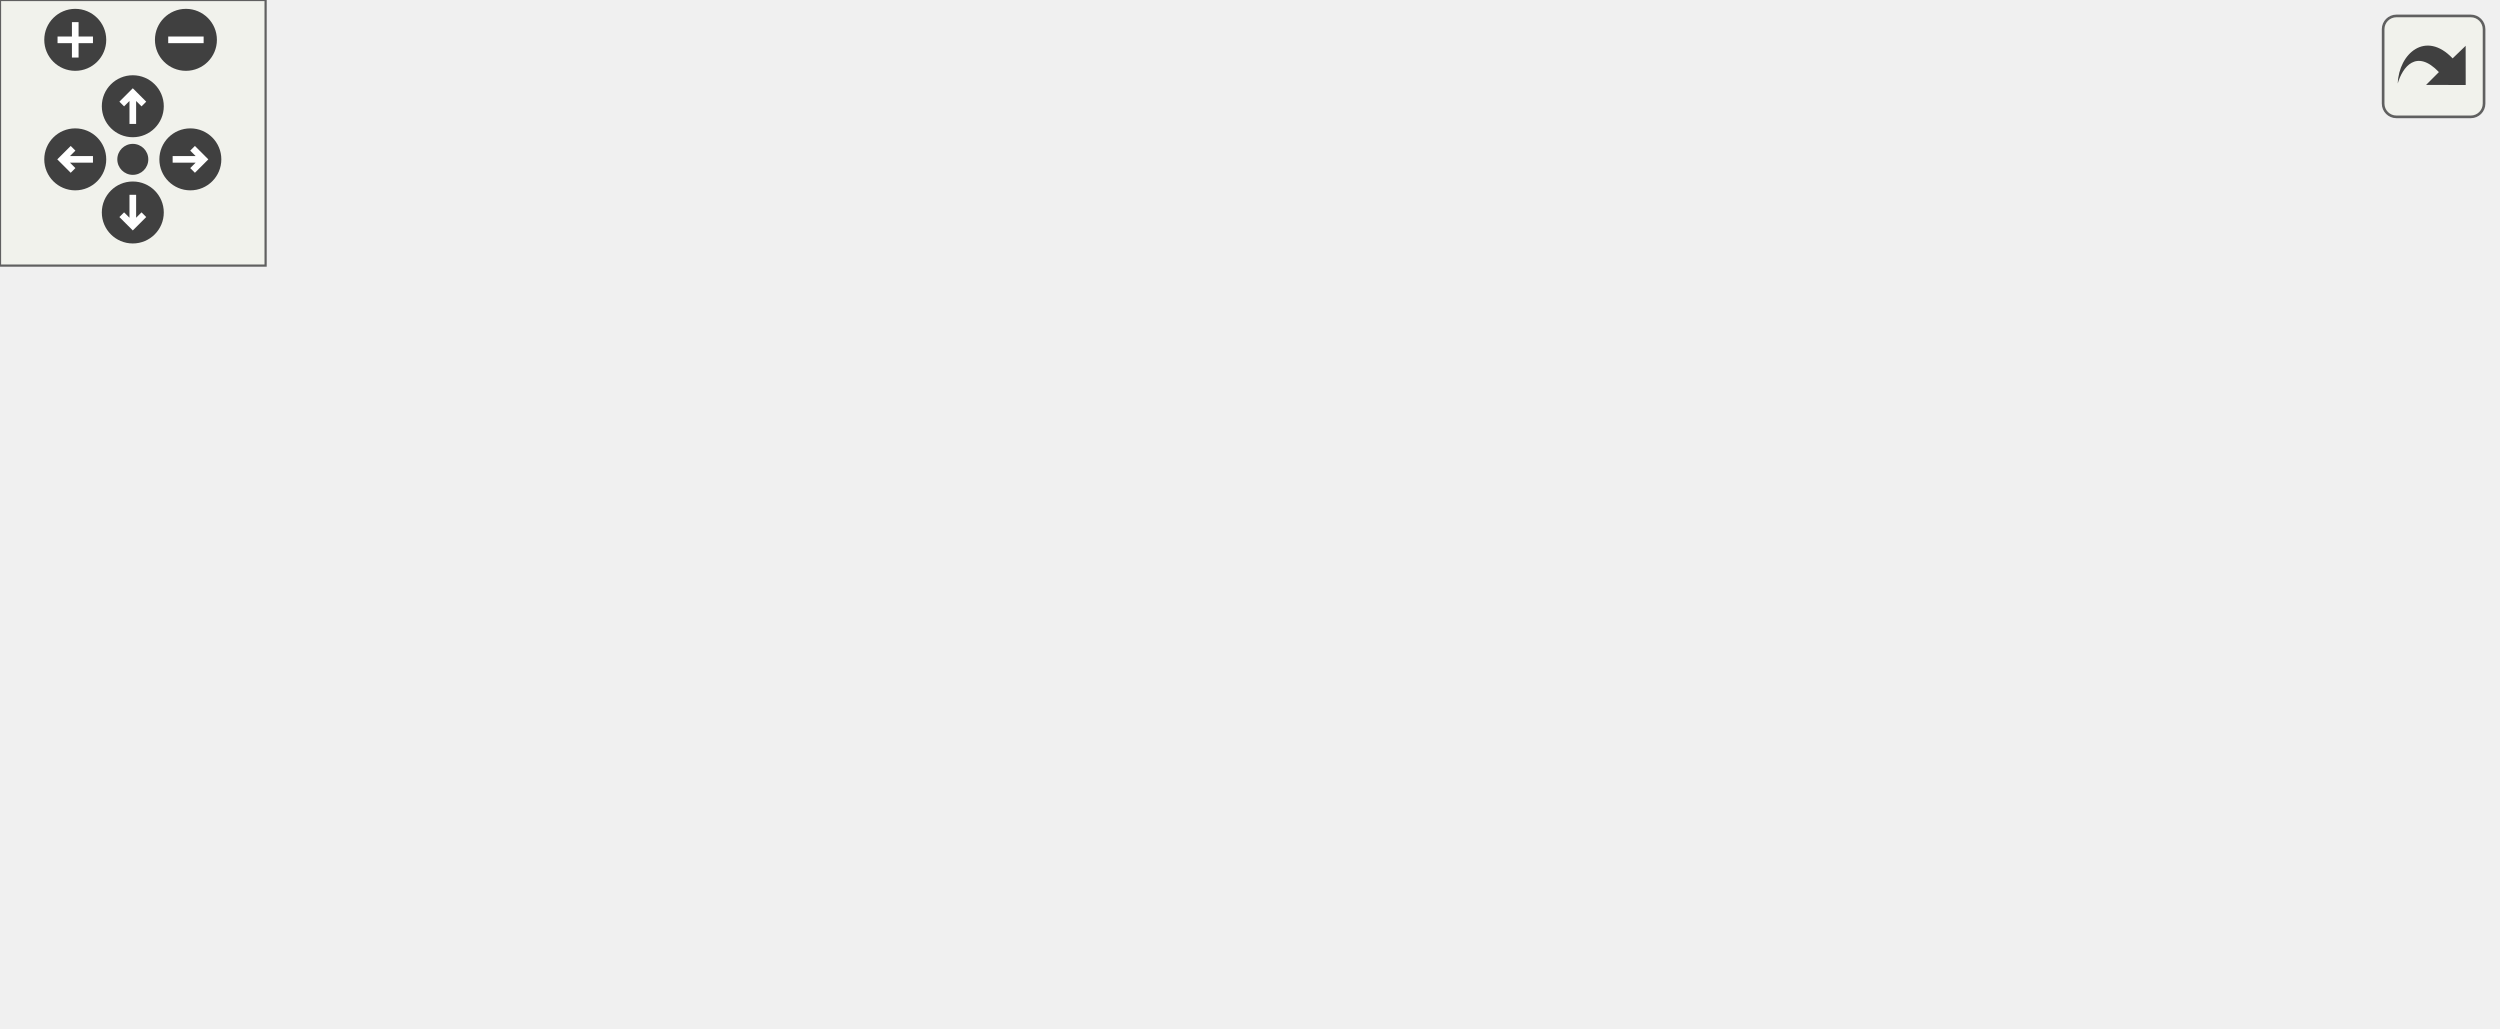
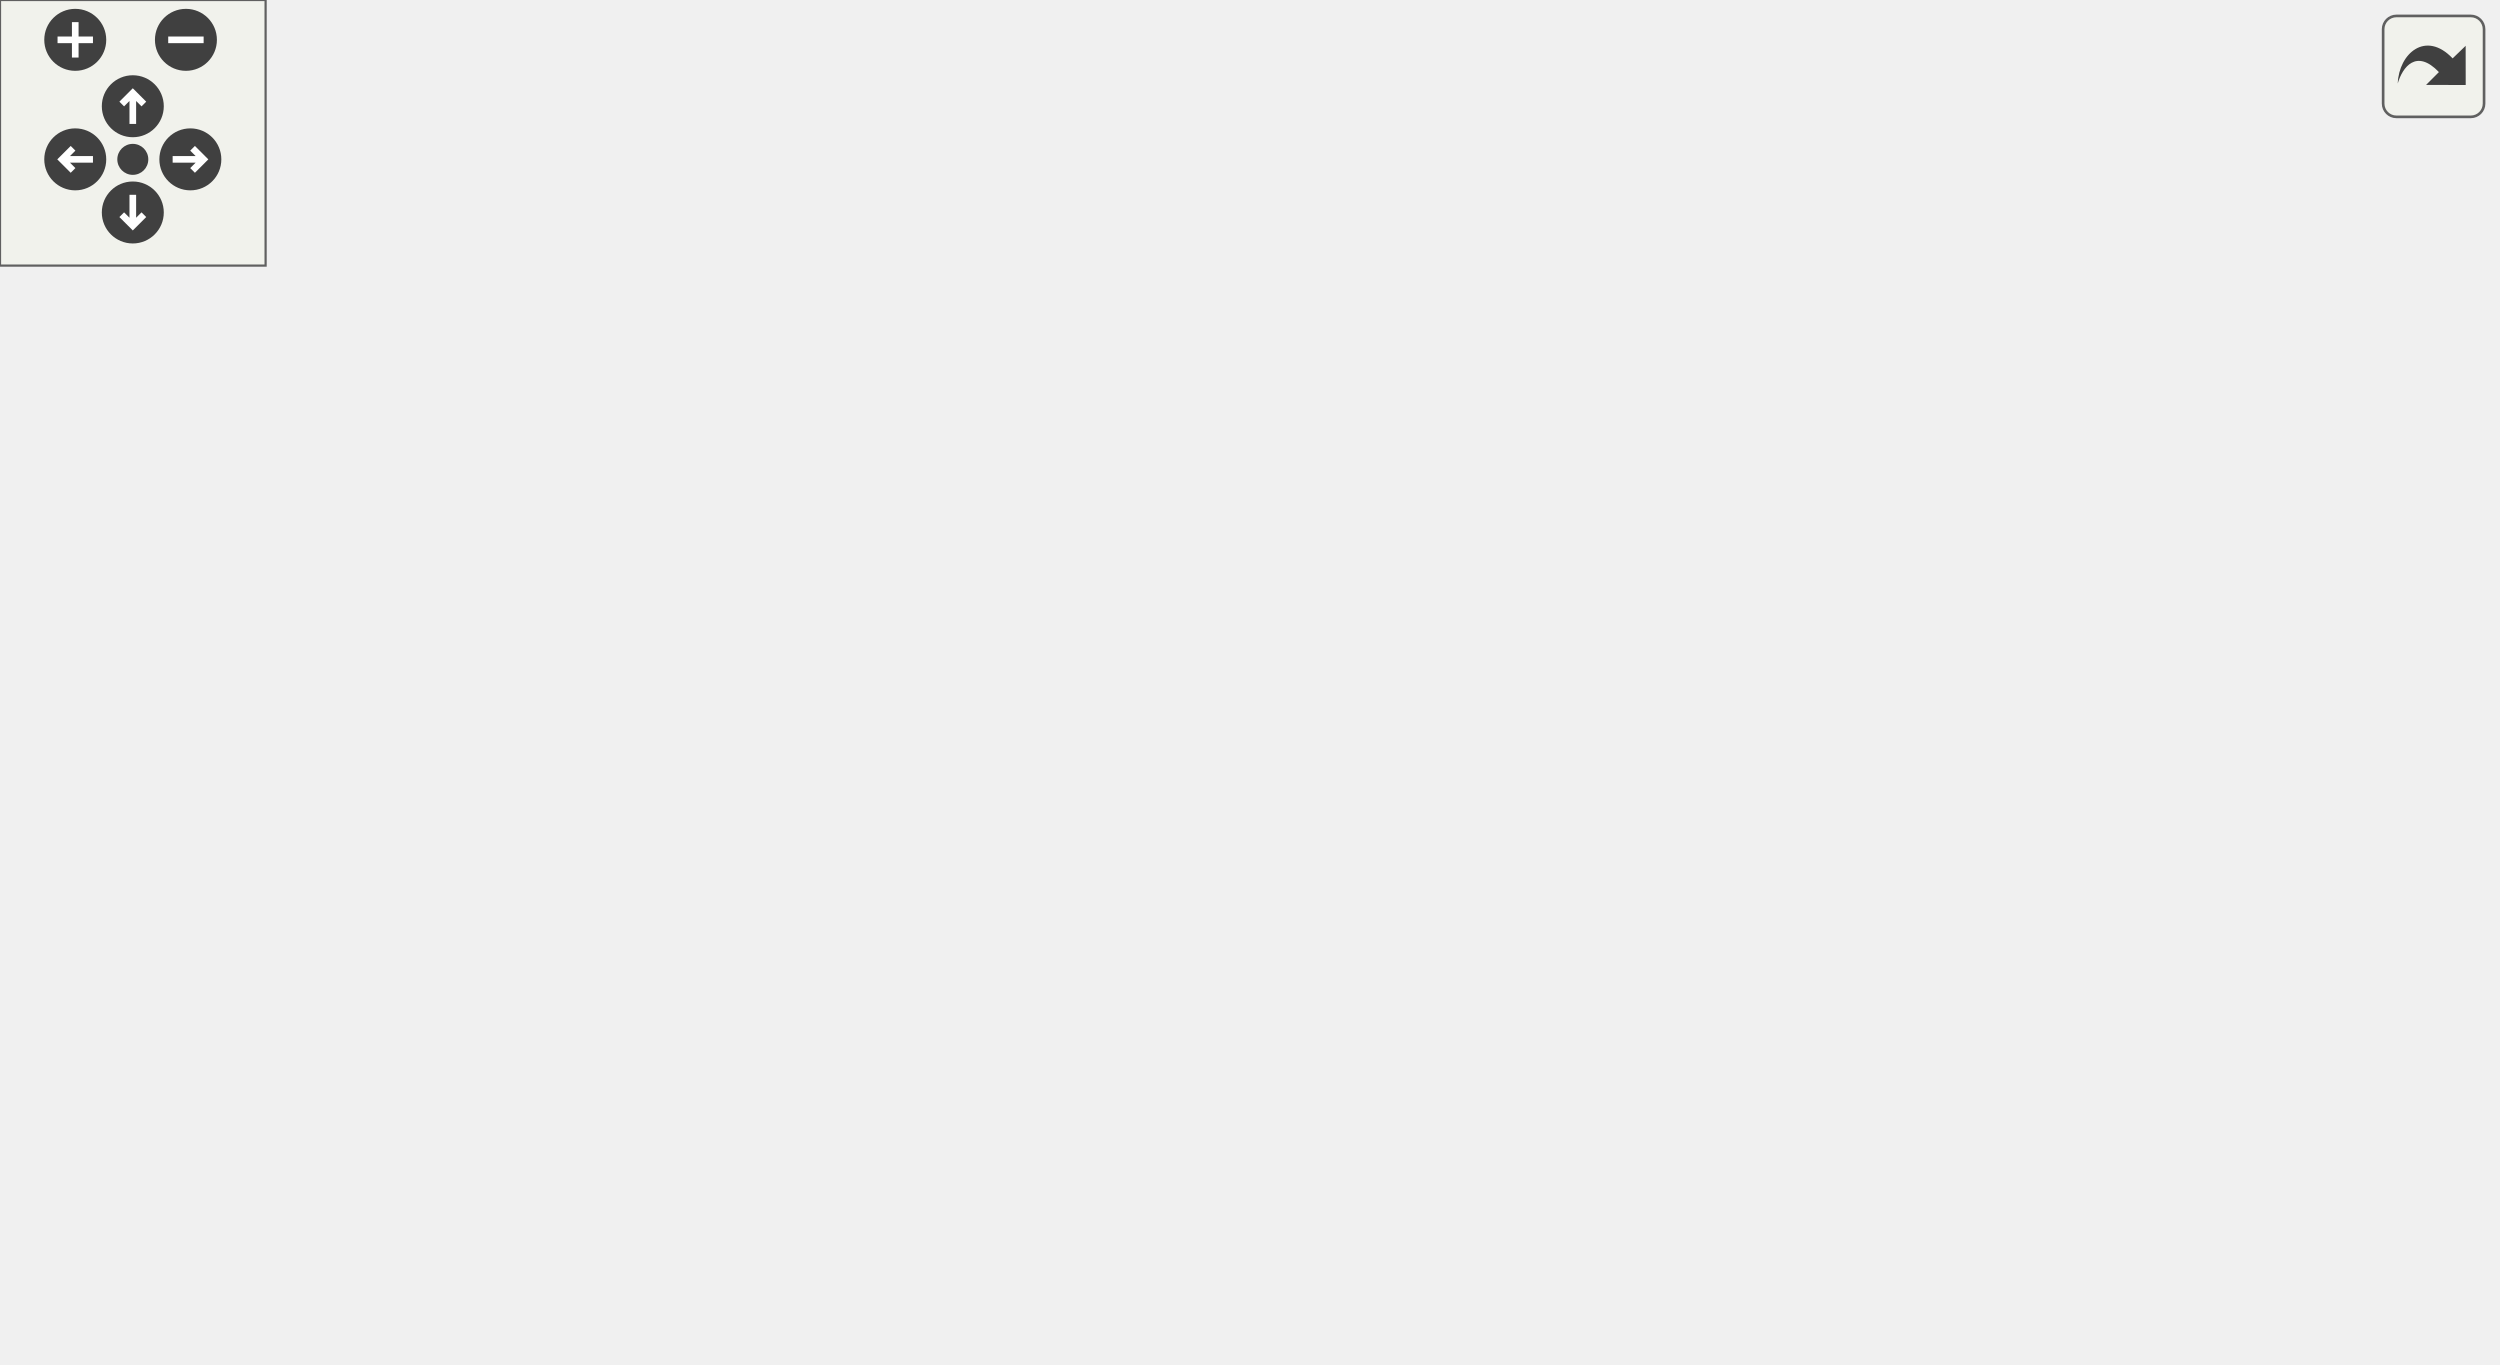
<svg xmlns="http://www.w3.org/2000/svg" xmlns:xlink="http://www.w3.org/1999/xlink" id="main" version="1.1" xml:space="preserve">
  <style type="text/css">
.edge:hover path { stroke: red; }
.edge:hover polygon { stroke: red; fill: red; }
</style>
  <defs>
    <circle id="rim" cx="0" cy="0" r="7" />
    <circle id="rim2" cx="0" cy="0" r="3.5" />
    <g id="zoomPlus">
      <use xlink:href="#rim" fill="#404040">
        <set attributeName="fill" to="#808080" begin="zoomplus.mouseover" end="zoomplus.mouseout" />
      </use>
      <path d="M-4,0h8M0,-4v8" fill="none" stroke="white" stroke-width="1.5" pointer-events="none" />
    </g>
    <g id="zoomMin">
      <use xlink:href="#rim" fill="#404040">
        <set attributeName="fill" to="#808080" begin="zoomminus.mouseover" end="zoomminus.mouseout" />
      </use>
      <path d="M-4,0h8" fill="none" stroke="white" stroke-width="1.5" pointer-events="none" />
    </g>
    <g id="dirArrow">
      <path fill="none" stroke="white" stroke-width="1.5" d="M0,-3.0v7 M-2.5,-0.5L0,-3.0L2.5,-0.5" />
    </g>
    <g id="resetDef">
      <use xlink:href="#rim2" fill="#404040">
        <set attributeName="fill" to="#808080" begin="reset.mouseover" end="reset.mouseout" />
      </use>
    </g>
  </defs>
  <svg id="graph" class="graph">
    <g id="viewport">
      <g id="node1" class="node">
-         <polygon fill="#bfbfbf" stroke="black" points="0.5,-95.5 0.5,-114.5 117.5,-114.5 117.5,-95.5 0.5,-95.5" />
-         <text text-anchor="middle" x="59" y="-102.5" font-family="Helvetica,sans-Serif" font-size="10.00">SERVER_COMMAND</text>
+         <polygon fill="#bfbfbf" stroke="black" points="0.5,-152.5 0.5,-171.5 117.5,-171.5 117.5,-152.5 0.5,-152.5" />
+         <text text-anchor="middle" x="59" y="-159.5" font-family="Helvetica,sans-Serif" font-size="10.00">SERVER_COMMAND</text>
      </g>
      <g id="node2" class="node">
        <g id="a_node2">
          <a xlink:href="../../d3/df2/sv__cmd_8qc.html#a898c7938e088e2f0bb8520438442c276" target="_top" xlink:title="GameCommand_defer_clear">
-             <polygon fill="none" stroke="black" points="154.5,-95.5 154.5,-114.5 295.5,-114.5 295.5,-95.5 154.5,-95.5" />
-             <text text-anchor="middle" x="225" y="-102.5" font-family="Helvetica,sans-Serif" font-size="10.00">GameCommand_defer_clear</text>
+             <polygon fill="none" stroke="black" points="154.5,-152.5 154.5,-171.5 295.5,-171.5 295.5,-152.5 154.5,-152.5" />
+             <text text-anchor="middle" x="225" y="-159.5" font-family="Helvetica,sans-Serif" font-size="10.00">GameCommand_defer_clear</text>
          </a>
        </g>
      </g>
      <g id="edge1" class="edge">
-         <path fill="none" stroke="midnightblue" d="M117.82,-105C126.397,-105 135.361,-105 144.289,-105" />
-         <polygon fill="midnightblue" stroke="midnightblue" points="144.33,-108.5 154.33,-105 144.33,-101.5 144.33,-108.5" />
+         <path fill="none" stroke="midnightblue" d="M117.82,-162C126.397,-162 135.361,-162 144.289,-162" />
+         <polygon fill="midnightblue" stroke="midnightblue" points="144.33,-165.5 154.33,-162 144.33,-158.5 144.33,-165.5" />
      </g>
      <g id="node3" class="node">
        <g id="a_node3">
          <a xlink:href="../../d8/de2/menudefs_8qc.html#ae3e9d36eda7886f5fe58e5201291dd78" target="_top" xlink:title="argv">
-             <polygon fill="none" stroke="black" points="495.5,-152.5 495.5,-171.5 530.5,-171.5 530.5,-152.5 495.5,-152.5" />
-             <text text-anchor="middle" x="513" y="-159.5" font-family="Helvetica,sans-Serif" font-size="10.00">argv</text>
+             <polygon fill="none" stroke="black" points="495.5,-228.5 495.5,-247.5 530.5,-247.5 530.5,-228.5 495.5,-228.5" />
+             <text text-anchor="middle" x="513" y="-235.5" font-family="Helvetica,sans-Serif" font-size="10.00">argv</text>
          </a>
        </g>
      </g>
      <g id="edge2" class="edge">
-         <path fill="none" stroke="midnightblue" d="M266.183,-114.509C285.963,-119.085 310.188,-124.533 332,-129 386.157,-140.091 449.85,-151.35 485.097,-157.425" />
-         <polygon fill="midnightblue" stroke="midnightblue" points="484.632,-160.897 495.08,-159.138 485.816,-153.997 484.632,-160.897" />
+         <path fill="none" stroke="midnightblue" d="M249.694,-171.544C270.98,-179.864 303.222,-191.845 332,-200 385.747,-215.231 450.075,-227.388 485.437,-233.561" />
+         <polygon fill="midnightblue" stroke="midnightblue" points="484.988,-237.036 495.437,-235.282 486.175,-230.137 484.988,-237.036" />
      </g>
      <g id="node4" class="node">
        <g id="a_node4">
          <a xlink:href="../../d4/d0c/csprogsdefs_8qc.html#acbb54a239d76062465dccbc6a6c6e464" target="_top" xlink:title="entity">
-             <polygon fill="none" stroke="black" points="492.5,-114.5 492.5,-133.5 533.5,-133.5 533.5,-114.5 492.5,-114.5" />
-             <text text-anchor="middle" x="513" y="-121.5" font-family="Helvetica,sans-Serif" font-size="10.00">entity</text>
+             <polygon fill="none" stroke="black" points="492.5,-190.5 492.5,-209.5 533.5,-209.5 533.5,-190.5 492.5,-190.5" />
+             <text text-anchor="middle" x="513" y="-197.5" font-family="Helvetica,sans-Serif" font-size="10.00">entity</text>
          </a>
        </g>
      </g>
      <g id="edge3" class="edge">
-         <path fill="none" stroke="midnightblue" d="M295.598,-109.624C355.323,-113.591 438.486,-119.116 482.289,-122.026" />
-         <polygon fill="midnightblue" stroke="midnightblue" points="482.076,-125.52 492.286,-122.69 482.54,-118.535 482.076,-125.52" />
+         <path fill="none" stroke="midnightblue" d="M274.961,-171.537C292.862,-174.823 313.305,-178.341 332,-181 384.723,-188.498 446.523,-194.395 482.278,-197.525" />
+         <polygon fill="midnightblue" stroke="midnightblue" points="482.235,-201.034 492.499,-198.406 482.836,-194.06 482.235,-201.034" />
      </g>
      <g id="node5" class="node">
        <g id="a_node5">
          <a xlink:href="../../de/d55/server_2command_2common_8qc.html#a227052057c08e1288dd13a4e7bfc5508" target="_top" xlink:title="GetIndexedEntity">
-             <polygon fill="none" stroke="black" points="333,-76.5 333,-95.5 425,-95.5 425,-76.5 333,-76.5" />
-             <text text-anchor="middle" x="379" y="-83.5" font-family="Helvetica,sans-Serif" font-size="10.00">GetIndexedEntity</text>
+             <polygon fill="none" stroke="black" points="333,-152.5 333,-171.5 425,-171.5 425,-152.5 333,-152.5" />
+             <text text-anchor="middle" x="379" y="-159.5" font-family="Helvetica,sans-Serif" font-size="10.00">GetIndexedEntity</text>
          </a>
        </g>
      </g>
      <g id="edge4" class="edge">
-         <path fill="none" stroke="midnightblue" d="M295.772,-96.278C304.859,-95.143 314.066,-93.992 322.868,-92.891" />
-         <polygon fill="midnightblue" stroke="midnightblue" points="323.494,-96.341 332.983,-91.627 322.626,-89.395 323.494,-96.341" />
+         <path fill="none" stroke="midnightblue" d="M295.772,-162C304.859,-162 314.066,-162 322.868,-162" />
+         <polygon fill="midnightblue" stroke="midnightblue" points="322.983,-165.5 332.983,-162 322.983,-158.5 322.983,-165.5" />
      </g>
      <g id="node9" class="node">
        <g id="a_node9">
+           <a xlink:href="../../dc/d98/client_2miscfunctions_8qc.html#a7818c3bb6c4bd63ffb9cf8ad1e23f8fe" target="_top" xlink:title="playername">
+             <polygon fill="none" stroke="black" points="345.5,-76.5 345.5,-95.5 412.5,-95.5 412.5,-76.5 345.5,-76.5" />
+             <text text-anchor="middle" x="379" y="-83.5" font-family="Helvetica,sans-Serif" font-size="10.00">playername</text>
+           </a>
+         </g>
+       </g>
+       <g id="edge10" class="edge">
+         <path fill="none" stroke="midnightblue" d="M245.251,-152.375C271.634,-139.183 319.214,-115.393 349.668,-100.166" />
+         <polygon fill="midnightblue" stroke="midnightblue" points="351.526,-103.15 358.905,-95.547 348.396,-96.889 351.526,-103.15" />
+       </g>
+       <g id="node12" class="node">
+         <g id="a_node12">
          <a xlink:href="../../de/d55/server_2command_2common_8qc.html#af89e91d25e1930737140b82c808de86f" target="_top" xlink:title="VerifyClientEntity">
            <polygon fill="none" stroke="black" points="332.5,-38.5 332.5,-57.5 425.5,-57.5 425.5,-38.5 332.5,-38.5" />
            <text text-anchor="middle" x="379" y="-45.5" font-family="Helvetica,sans-Serif" font-size="10.00">VerifyClientEntity</text>
          </a>
        </g>
      </g>
-       <g id="edge10" class="edge">
-         <path fill="none" stroke="midnightblue" d="M251.441,-95.46C276.54,-86.047 315.104,-71.586 343.066,-61.1" />
-         <polygon fill="midnightblue" stroke="midnightblue" points="344.341,-64.36 352.476,-57.572 341.883,-57.806 344.341,-64.36" />
+       <g id="edge13" class="edge">
+         <path fill="none" stroke="midnightblue" d="M234.499,-152.472C251.467,-133.915 291.412,-92.515 332,-67 334.942,-65.15 338.095,-63.413 341.32,-61.798" />
+         <polygon fill="midnightblue" stroke="midnightblue" points="342.864,-64.941 350.484,-57.581 339.937,-58.582 342.864,-64.941" />
      </g>
      <g id="edge5" class="edge">
-         <path fill="none" stroke="midnightblue" d="M391.903,-95.678C407.349,-107.897 435.469,-129.009 462,-143 469.508,-146.959 478.029,-150.514 485.882,-153.447" />
-         <polygon fill="midnightblue" stroke="midnightblue" points="484.751,-156.76 495.346,-156.815 487.098,-150.165 484.751,-156.76" />
+         <path fill="none" stroke="midnightblue" d="M391.903,-171.678C407.349,-183.897 435.469,-205.009 462,-219 469.508,-222.959 478.029,-226.514 485.882,-229.447" />
+         <polygon fill="midnightblue" stroke="midnightblue" points="484.751,-232.76 495.346,-232.815 487.098,-226.165 484.751,-232.76" />
      </g>
      <g id="edge6" class="edge">
-         <path fill="none" stroke="midnightblue" d="M413.309,-95.589C434.609,-101.721 461.986,-109.602 482.5,-115.507" />
-         <polygon fill="midnightblue" stroke="midnightblue" points="481.669,-118.91 492.247,-118.314 483.606,-112.184 481.669,-118.91" />
+         <path fill="none" stroke="midnightblue" d="M413.309,-171.589C434.609,-177.721 461.986,-185.602 482.5,-191.507" />
+         <polygon fill="midnightblue" stroke="midnightblue" points="481.669,-194.91 492.247,-194.314 483.606,-188.184 481.669,-194.91" />
      </g>
      <g id="node6" class="node">
        <g id="a_node6">
          <a xlink:href="../../d8/de2/menudefs_8qc.html#a2f6d3020689c0e872cfb455d0b2cbd4a" target="_top" xlink:title="stof">
-             <polygon fill="none" stroke="black" points="496.5,-76.5 496.5,-95.5 529.5,-95.5 529.5,-76.5 496.5,-76.5" />
-             <text text-anchor="middle" x="513" y="-83.5" font-family="Helvetica,sans-Serif" font-size="10.00">stof</text>
+             <polygon fill="none" stroke="black" points="496.5,-152.5 496.5,-171.5 529.5,-171.5 529.5,-152.5 496.5,-152.5" />
+             <text text-anchor="middle" x="513" y="-159.5" font-family="Helvetica,sans-Serif" font-size="10.00">stof</text>
          </a>
        </g>
      </g>
      <g id="edge7" class="edge">
-         <path fill="none" stroke="midnightblue" d="M425.058,-86C445.276,-86 468.418,-86 485.741,-86" />
-         <polygon fill="midnightblue" stroke="midnightblue" points="486.196,-89.5 496.196,-86 486.195,-82.5 486.196,-89.5" />
+         <path fill="none" stroke="midnightblue" d="M425.058,-162C445.276,-162 468.418,-162 485.741,-162" />
+         <polygon fill="midnightblue" stroke="midnightblue" points="486.196,-165.5 496.196,-162 486.195,-158.5 486.196,-165.5" />
      </g>
      <g id="node7" class="node">
        <g id="a_node7">
          <a xlink:href="../../d8/de2/menudefs_8qc.html#a40f6c65c8bbcfa51df783f2809a2502b" target="_top" xlink:title="substring">
-             <polygon fill="none" stroke="black" points="485,-38.5 485,-57.5 541,-57.5 541,-38.5 485,-38.5" />
-             <text text-anchor="middle" x="513" y="-45.5" font-family="Helvetica,sans-Serif" font-size="10.00">substring</text>
+             <polygon fill="none" stroke="black" points="485,-114.5 485,-133.5 541,-133.5 541,-114.5 485,-114.5" />
+             <text text-anchor="middle" x="513" y="-121.5" font-family="Helvetica,sans-Serif" font-size="10.00">substring</text>
          </a>
        </g>
      </g>
      <g id="edge8" class="edge">
-         <path fill="none" stroke="midnightblue" d="M413.309,-76.411C432.17,-70.981 455.796,-64.18 475.203,-58.593" />
-         <polygon fill="midnightblue" stroke="midnightblue" points="476.278,-61.926 484.919,-55.796 474.341,-55.199 476.278,-61.926" />
+         <path fill="none" stroke="midnightblue" d="M413.309,-152.411C432.17,-146.981 455.796,-140.18 475.203,-134.593" />
+         <polygon fill="midnightblue" stroke="midnightblue" points="476.278,-137.926 484.919,-131.796 474.341,-131.199 476.278,-137.926" />
      </g>
      <g id="node8" class="node">
        <g id="a_node8">
          <a xlink:href="../../de/d55/server_2command_2common_8qc.html#a239726c53a65d7ecb8804925efd2b681" target="_top" xlink:title="VerifyClientNumber">
-             <polygon fill="none" stroke="black" points="462,-0.5 462,-19.5 564,-19.5 564,-0.5 462,-0.5" />
-             <text text-anchor="middle" x="513" y="-7.5" font-family="Helvetica,sans-Serif" font-size="10.00">VerifyClientNumber</text>
+             <polygon fill="none" stroke="black" points="462,-76.5 462,-95.5 564,-95.5 564,-76.5 462,-76.5" />
+             <text text-anchor="middle" x="513" y="-83.5" font-family="Helvetica,sans-Serif" font-size="10.00">VerifyClientNumber</text>
          </a>
        </g>
      </g>
      <g id="edge9" class="edge">
-         <path fill="none" stroke="midnightblue" d="M408.701,-76.336C414.663,-73.737 420.73,-70.621 426,-67 445.174,-53.824 442.64,-41.901 462,-29 464.869,-27.088 467.957,-25.331 471.141,-23.725" />
-         <polygon fill="midnightblue" stroke="midnightblue" points="472.6,-26.906 480.264,-19.591 469.71,-20.531 472.6,-26.906" />
+         <path fill="none" stroke="midnightblue" d="M391.903,-152.322C407.349,-140.103 435.469,-118.991 462,-105 465.742,-103.026 469.737,-101.153 473.774,-99.408" />
+         <polygon fill="midnightblue" stroke="midnightblue" points="475.235,-102.592 483.177,-95.578 472.595,-96.109 475.235,-102.592" />
+       </g>
+       <g id="node10" class="node">
+         <g id="a_node10">
+           <a xlink:href="../../d8/de2/menudefs_8qc.html#ad76dc2b2895cd23f21e008f12a686158" target="_top" xlink:title="strcat">
+             <polygon fill="none" stroke="black" points="492.5,-0.5 492.5,-19.5 533.5,-19.5 533.5,-0.5 492.5,-0.5" />
+             <text text-anchor="middle" x="513" y="-7.5" font-family="Helvetica,sans-Serif" font-size="10.00">strcat</text>
+           </a>
+         </g>
+       </g>
+       <g id="edge11" class="edge">
+         <path fill="none" stroke="midnightblue" d="M408.701,-76.336C414.663,-73.737 420.73,-70.621 426,-67 445.174,-53.824 442.64,-41.901 462,-29 468.127,-24.918 475.254,-21.541 482.175,-18.826" />
+         <polygon fill="midnightblue" stroke="midnightblue" points="483.781,-21.969 492.026,-15.314 481.431,-15.375 483.781,-21.969" />
+       </g>
+       <g id="node11" class="node">
+         <g id="a_node11">
+           <a xlink:href="../../db/d07/teams_8qh.html#a8d03f41980a641a39e8cdafc391b4a53" target="_top" xlink:title="Team_ColorCode">
+             <polygon fill="none" stroke="black" points="466.5,-38.5 466.5,-57.5 559.5,-57.5 559.5,-38.5 466.5,-38.5" />
+             <text text-anchor="middle" x="513" y="-45.5" font-family="Helvetica,sans-Serif" font-size="10.00">Team_ColorCode</text>
+           </a>
+         </g>
+       </g>
+       <g id="edge12" class="edge">
+         <path fill="none" stroke="midnightblue" d="M412.629,-76.607C429.635,-71.711 450.653,-65.661 468.972,-60.387" />
+         <polygon fill="midnightblue" stroke="midnightblue" points="470.188,-63.679 478.829,-57.549 468.251,-56.952 470.188,-63.679" />
      </g>
    </g>
  </svg>
  <g id="navigator" transform="translate(0 0)" fill="#404254">
    <rect fill="#f2f5e9" fill-opacity="0.5" stroke="#606060" stroke-width=".5" x="0" y="0" width="60" height="60" />
    <use id="zoomplus" xlink:href="#zoomPlus" x="17" y="9" />
    <use id="zoomminus" xlink:href="#zoomMin" x="42" y="9" />
    <use id="reset" xlink:href="#resetDef" x="30" y="36" />
    <g id="arrowUp" xlink:href="#dirArrow" transform="translate(30 24)">
      <use xlink:href="#rim" fill="#404040">
        <set attributeName="fill" to="#808080" begin="arrowUp.mouseover" end="arrowUp.mouseout" />
      </use>
      <path fill="none" stroke="white" stroke-width="1.5" d="M0,-3.0v7 M-2.5,-0.5L0,-3.0L2.5,-0.5" />
    </g>
    <g id="arrowRight" xlink:href="#dirArrow" transform="rotate(90) translate(36 -43)">
      <use xlink:href="#rim" fill="#404040">
        <set attributeName="fill" to="#808080" begin="arrowRight.mouseover" end="arrowRight.mouseout" />
      </use>
      <path fill="none" stroke="white" stroke-width="1.5" d="M0,-3.0v7 M-2.5,-0.5L0,-3.0L2.5,-0.5" />
    </g>
    <g id="arrowDown" xlink:href="#dirArrow" transform="rotate(180) translate(-30 -48)">
      <use xlink:href="#rim" fill="#404040">
        <set attributeName="fill" to="#808080" begin="arrowDown.mouseover" end="arrowDown.mouseout" />
      </use>
      <path fill="none" stroke="white" stroke-width="1.5" d="M0,-3.0v7 M-2.5,-0.5L0,-3.0L2.5,-0.5" />
    </g>
    <g id="arrowLeft" xlink:href="#dirArrow" transform="rotate(270) translate(-36 17)">
      <use xlink:href="#rim" fill="#404040">
        <set attributeName="fill" to="#808080" begin="arrowLeft.mouseover" end="arrowLeft.mouseout" />
      </use>
      <path fill="none" stroke="white" stroke-width="1.5" d="M0,-3.0v7 M-2.5,-0.5L0,-3.0L2.5,-0.5" />
    </g>
  </g>
  <svg viewBox="0 0 15 15" width="100%" height="30px" preserveAspectRatio="xMaxYMin meet">
    <g id="arrow_out" transform="scale(0.3 0.3)">
      <a xlink:href="sv__cmd_8qc_ac1960621664a65a481e3a5f14df2ebcb_cgraph_org.svg" target="_base">
        <rect id="button" ry="5" rx="5" y="6" x="6" height="38" width="38" fill="#f2f5e9" fill-opacity="0.5" stroke="#606060" stroke-width="1.0" />
        <path id="arrow" d="M 11.5,31.437 C 11.94,20.098 22.043,11.323 32.159,21.979 L 37.069,17.246 C 37.069,17.246 37.088,32 37.088,32 L 22.16,31.978 C 22.16,31.978 26.998,27.14 26.998,27.14 C 18.529,18.264 13.292,25.23 11.5,31.437 z" style="fill:#404040;" />
      </a>
    </g>
  </svg>
</svg>
